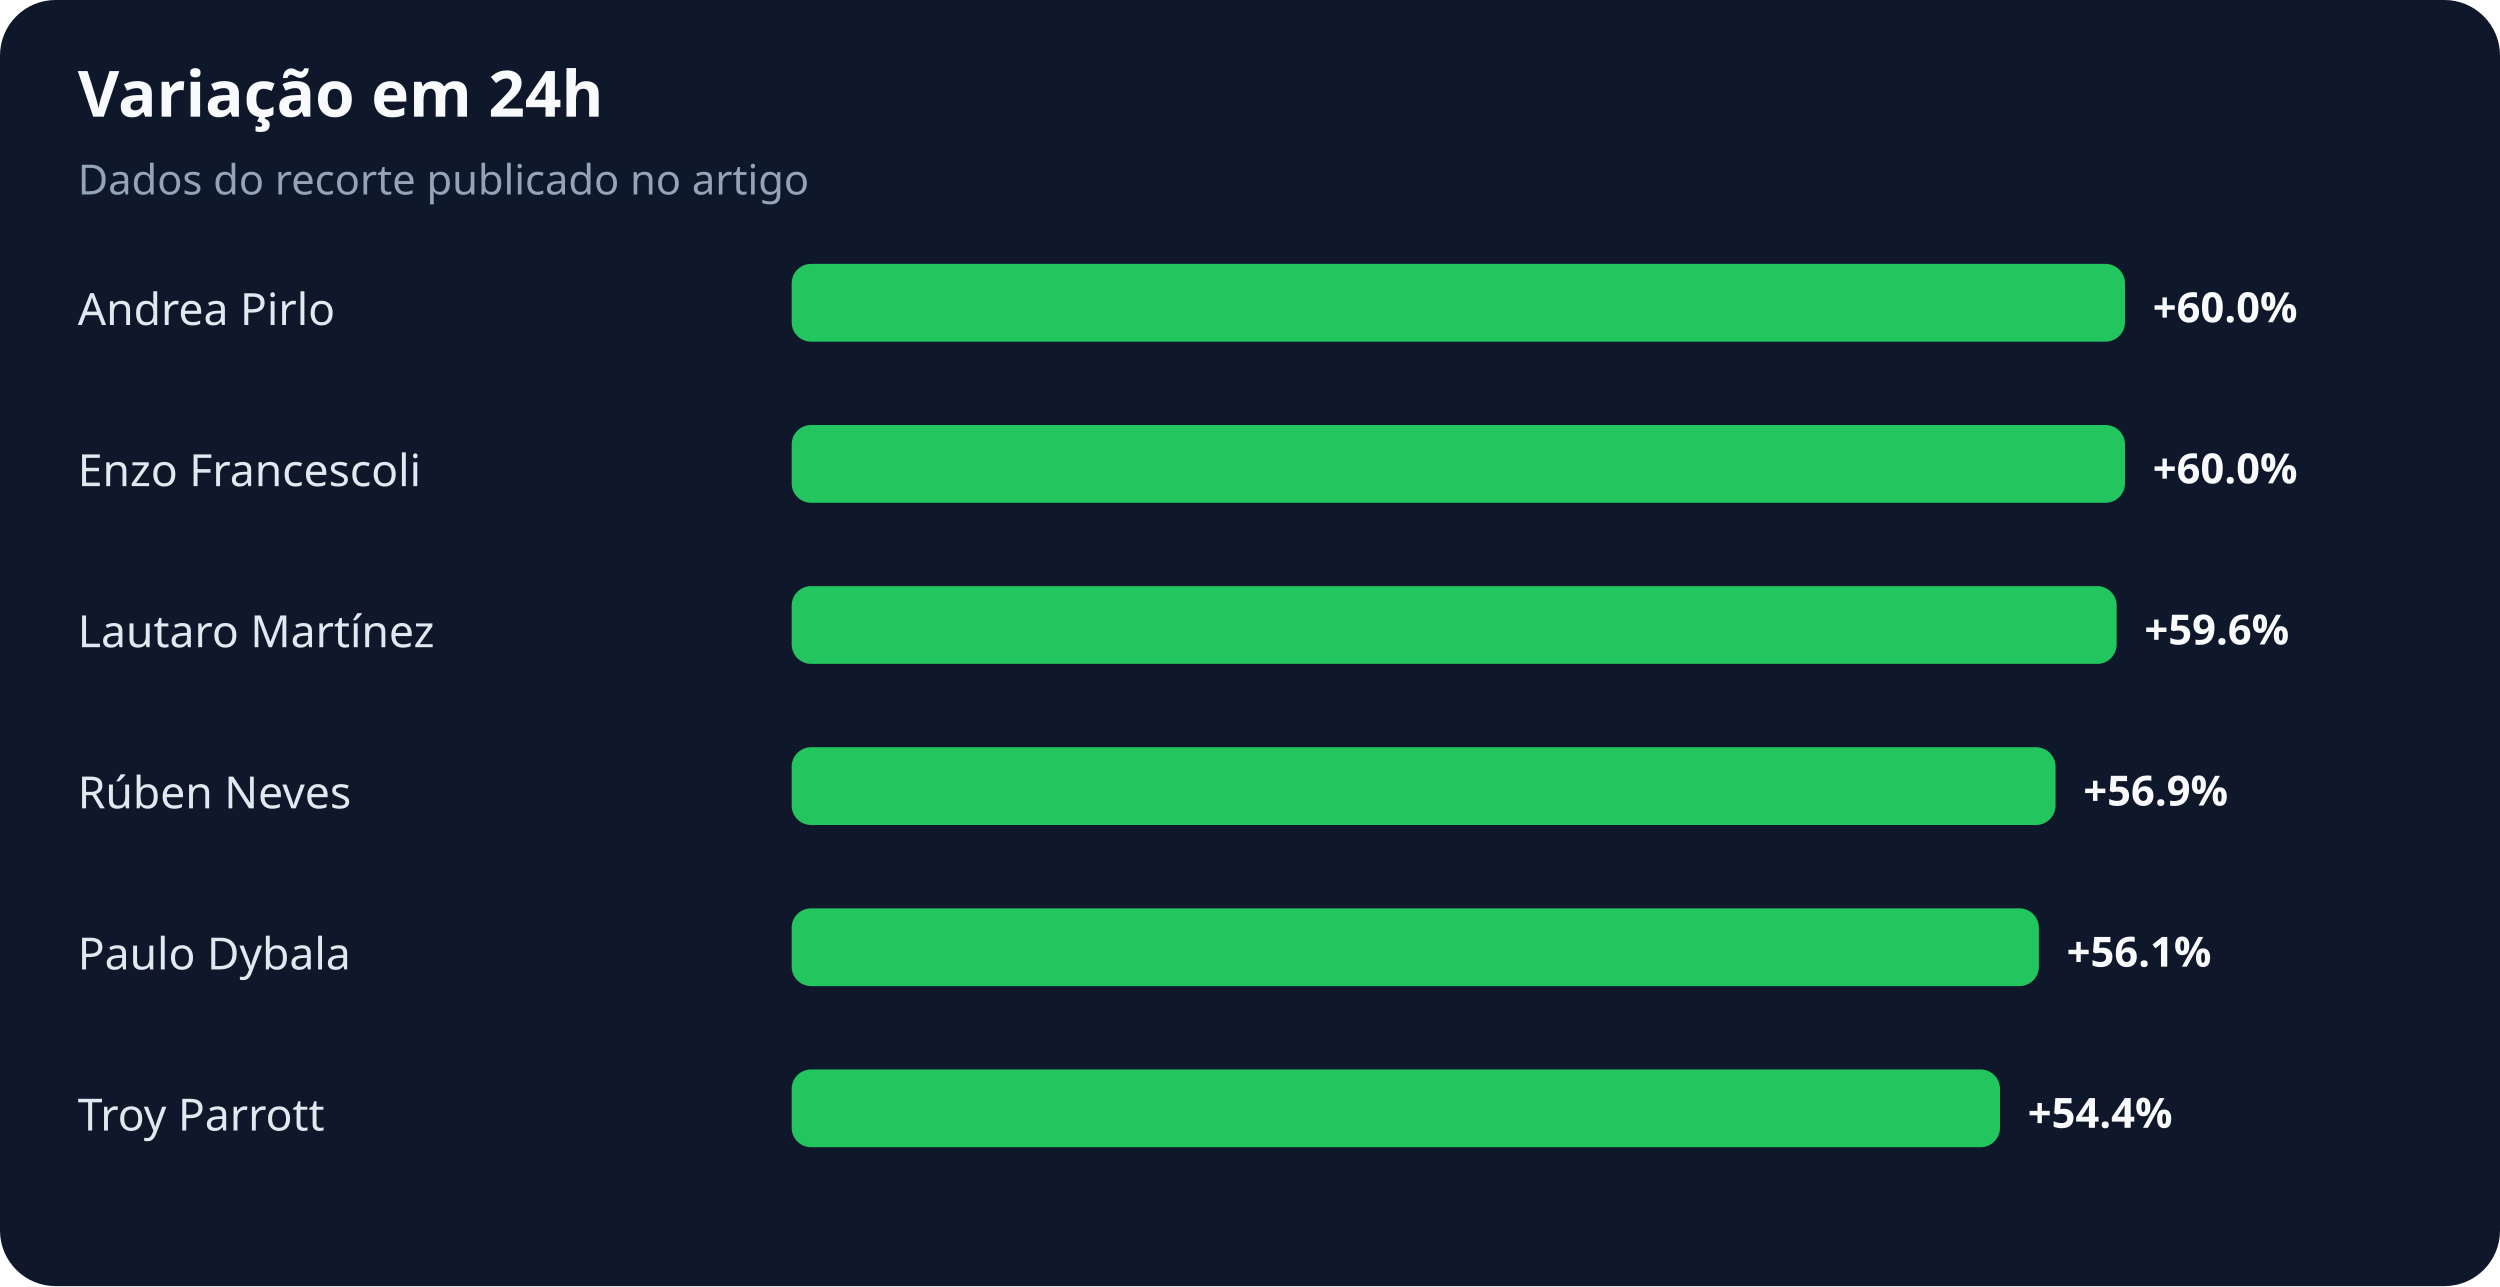
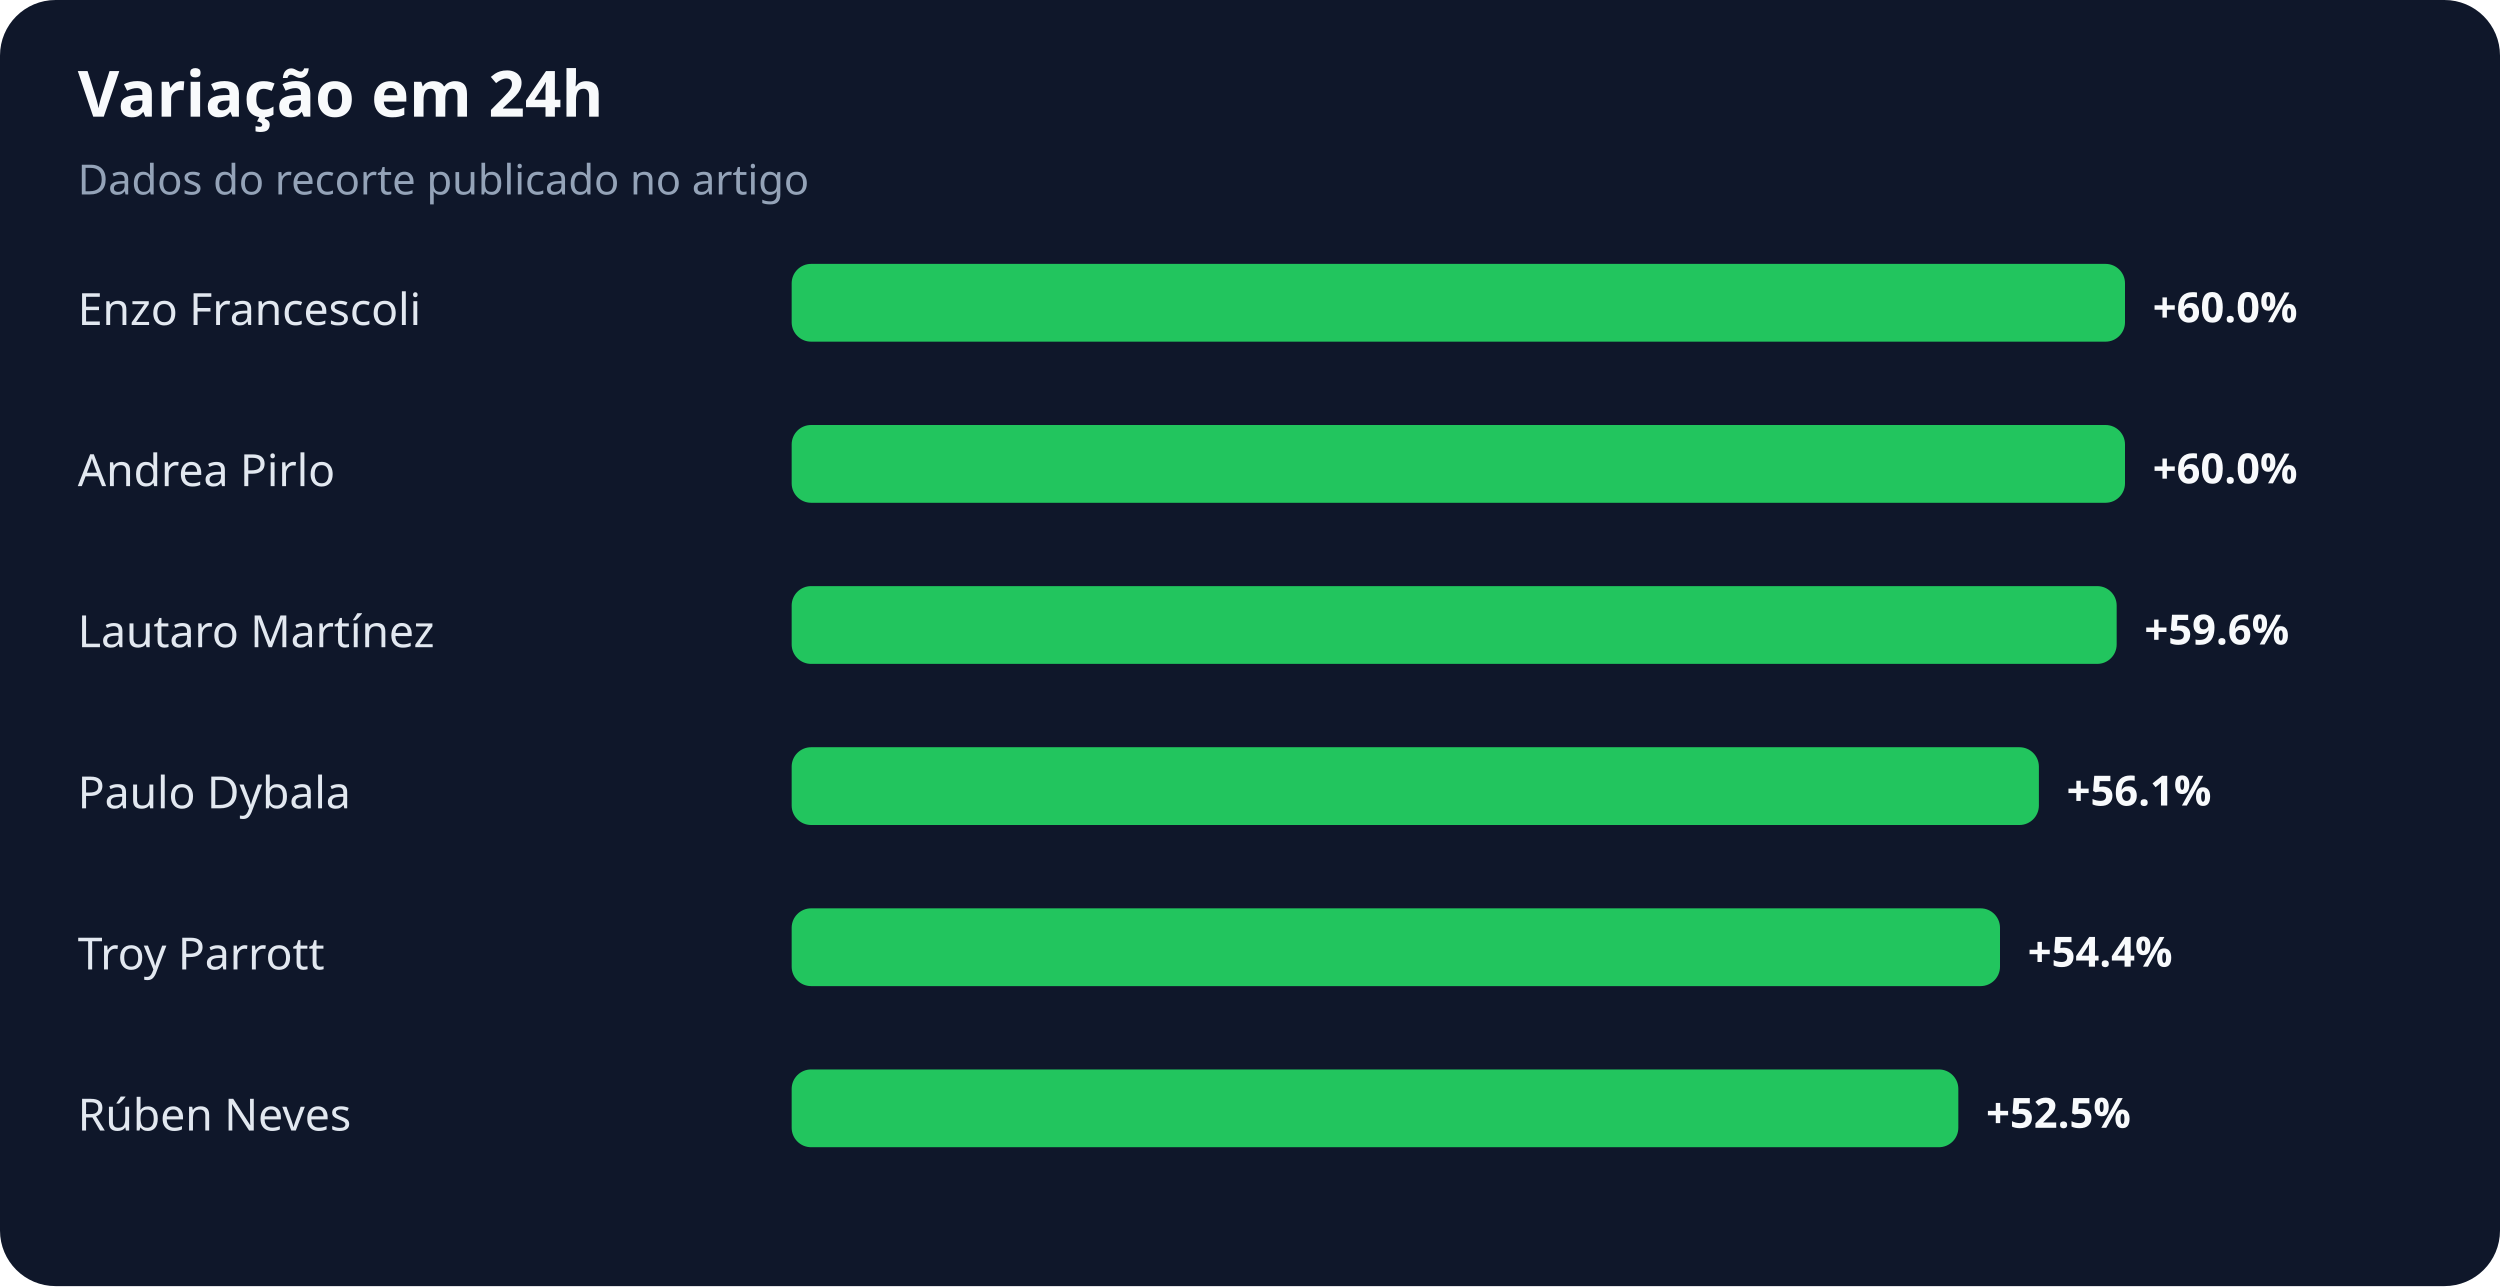
<svg xmlns="http://www.w3.org/2000/svg" width="900" height="463" viewBox="0 0 900 463" role="img" aria-labelledby="title desc">
  <rect width="100%" height="100%" rx="20" fill="#0f172a" />
  <text x="28" y="42" fill="#f8fafc" font-family="system-ui,sans-serif" font-size="23" font-weight="700">Variação em 24h</text>
  <text x="28" y="70" fill="#94a3b8" font-family="system-ui,sans-serif" font-size="15">Dados do recorte publicado no artigo</text>
-   <text x="28" y="117" fill="#e2e8f0" font-family="system-ui,sans-serif" font-size="16">Andrea Pirlo</text>
+   <text x="28" y="117" fill="#e2e8f0" font-family="system-ui,sans-serif" font-size="16">Enzo Francescoli</text>
  <rect x="285" y="95" width="480" height="28" rx="7" fill="#22c55e" />
  <text x="775" y="116" fill="#f8fafc" font-family="system-ui,sans-serif" font-size="15" font-weight="700">+60.0%</text>
-   <text x="28" y="175" fill="#e2e8f0" font-family="system-ui,sans-serif" font-size="16">Enzo Francescoli</text>
+   <text x="28" y="175" fill="#e2e8f0" font-family="system-ui,sans-serif" font-size="16">Andrea Pirlo</text>
  <rect x="285" y="153" width="480" height="28" rx="7" fill="#22c55e" />
  <text x="775" y="174" fill="#f8fafc" font-family="system-ui,sans-serif" font-size="15" font-weight="700">+60.0%</text>
  <text x="28" y="233" fill="#e2e8f0" font-family="system-ui,sans-serif" font-size="16">Lautaro Martínez</text>
  <rect x="285" y="211" width="477" height="28" rx="7" fill="#22c55e" />
  <text x="772" y="232" fill="#f8fafc" font-family="system-ui,sans-serif" font-size="15" font-weight="700">+59.6%</text>
-   <text x="28" y="291" fill="#e2e8f0" font-family="system-ui,sans-serif" font-size="16">Rúben Neves</text>
-   <rect x="285" y="269" width="455" height="28" rx="7" fill="#22c55e" />
-   <text x="750" y="290" fill="#f8fafc" font-family="system-ui,sans-serif" font-size="15" font-weight="700">+56.9%</text>
-   <text x="28" y="349" fill="#e2e8f0" font-family="system-ui,sans-serif" font-size="16">Paulo Dybala</text>
-   <rect x="285" y="327" width="449" height="28" rx="7" fill="#22c55e" />
-   <text x="744" y="348" fill="#f8fafc" font-family="system-ui,sans-serif" font-size="15" font-weight="700">+56.1%</text>
-   <text x="28" y="407" fill="#e2e8f0" font-family="system-ui,sans-serif" font-size="16">Troy Parrott</text>
-   <rect x="285" y="385" width="435" height="28" rx="7" fill="#22c55e" />
-   <text x="730" y="406" fill="#f8fafc" font-family="system-ui,sans-serif" font-size="15" font-weight="700">+54.4%</text>
+   <text x="28" y="291" fill="#e2e8f0" font-family="system-ui,sans-serif" font-size="16">Paulo Dybala</text>
+   <rect x="285" y="269" width="449" height="28" rx="7" fill="#22c55e" />
+   <text x="744" y="290" fill="#f8fafc" font-family="system-ui,sans-serif" font-size="15" font-weight="700">+56.1%</text>
+   <text x="28" y="349" fill="#e2e8f0" font-family="system-ui,sans-serif" font-size="16">Troy Parrott</text>
+   <rect x="285" y="327" width="435" height="28" rx="7" fill="#22c55e" />
+   <text x="730" y="348" fill="#f8fafc" font-family="system-ui,sans-serif" font-size="15" font-weight="700">+54.4%</text>
+   <text x="28" y="407" fill="#e2e8f0" font-family="system-ui,sans-serif" font-size="16">Rúben Neves</text>
+   <rect x="285" y="385" width="420" height="28" rx="7" fill="#22c55e" />
+   <text x="715" y="406" fill="#f8fafc" font-family="system-ui,sans-serif" font-size="15" font-weight="700">+52.5%</text>
</svg>
